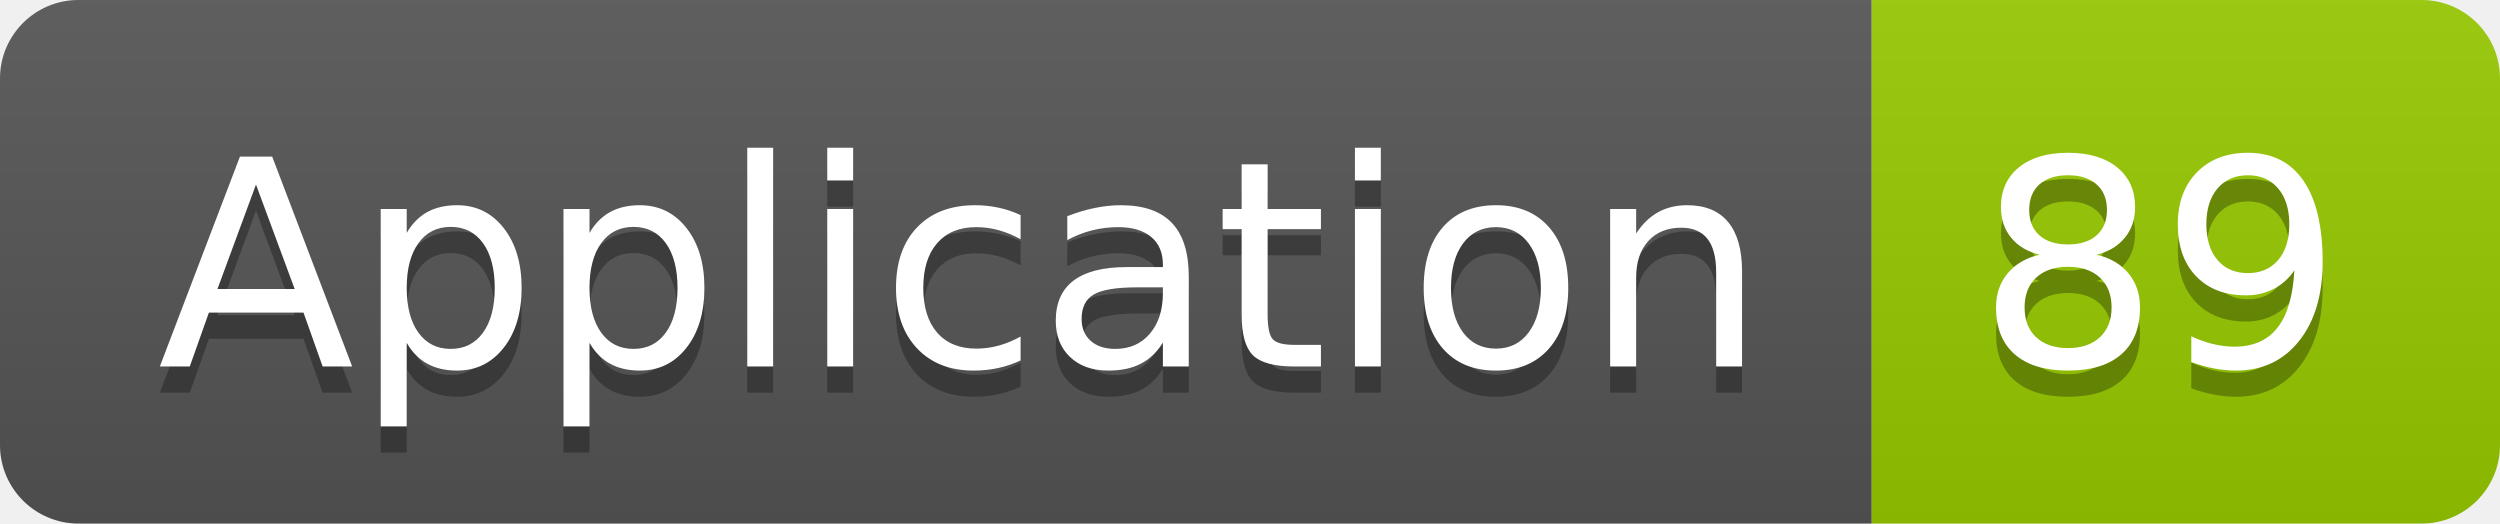
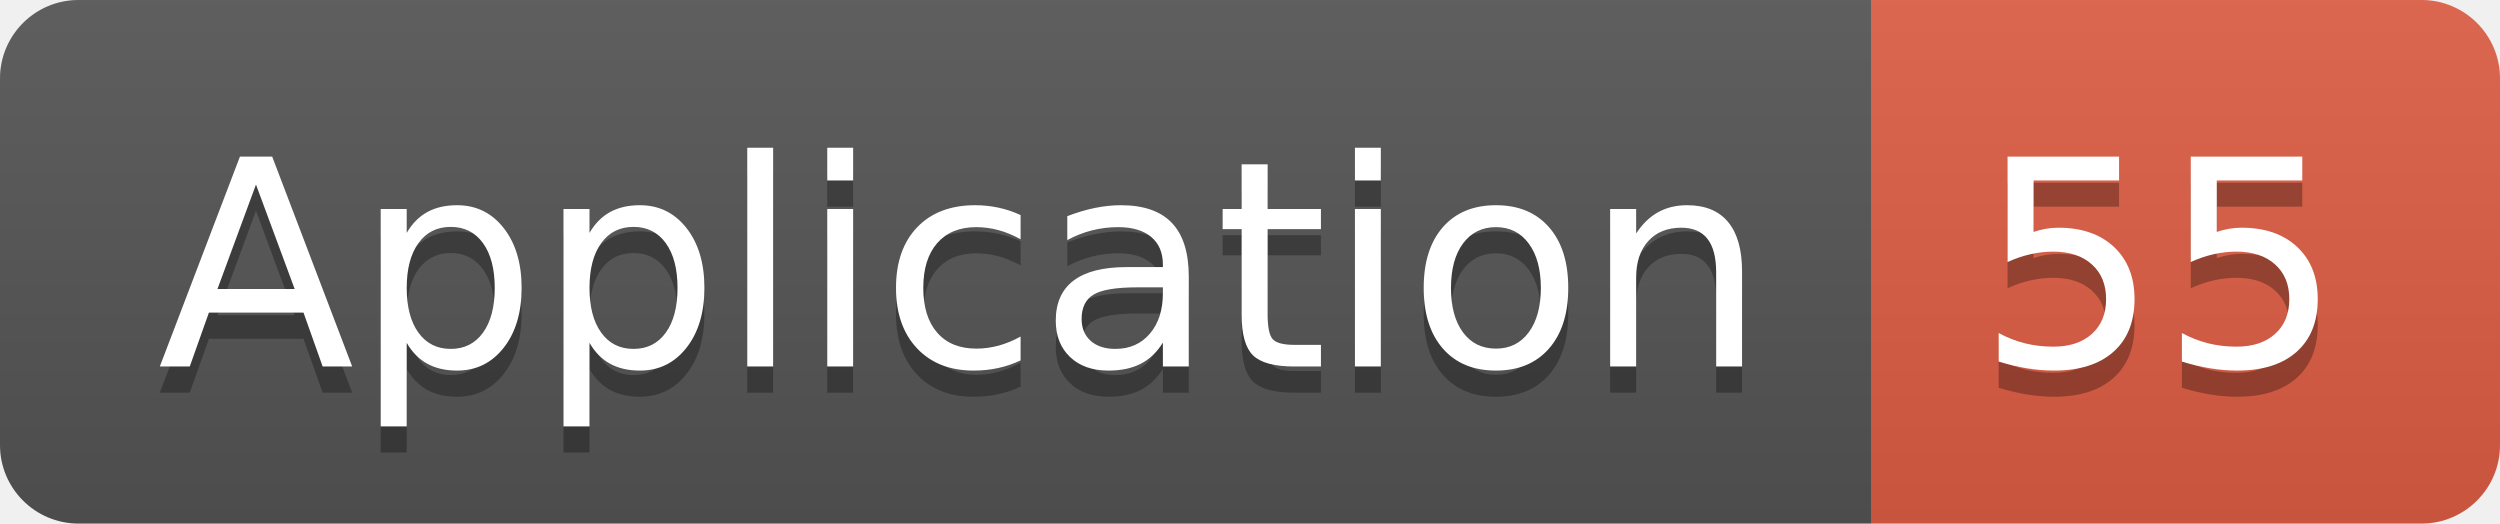
<svg xmlns="http://www.w3.org/2000/svg" width="95.5" height="20">
  <linearGradient id="smooth" x2="0" y2="100%">
    <stop offset="0" stop-color="#bbb" stop-opacity=".1" />
    <stop offset="1" stop-opacity=".1" />
  </linearGradient>
  <clipPath id="round">
    <rect width="95.5" height="20" rx="3" fill="#fff" />
  </clipPath>
  <g clip-path="url(#round)">
    <rect width="71.5" height="20" fill="#555" />
-     <rect x="71.5" width="24.0" height="20" fill="#97CA00" />
+     <rect x="71.5" width="24.0" height="20" fill="#e05d44" />
    <rect width="95.5" height="20" fill="url(#smooth)" />
  </g>
  <g fill="#fff" text-anchor="middle" font-family="DejaVu Sans,Verdana,Geneva,sans-serif" font-size="110">
    <text x="367.5" y="150" fill="#010101" fill-opacity=".3" transform="scale(0.1)" textLength="615.0" lengthAdjust="spacing">Application</text>
    <text x="367.5" y="140" transform="scale(0.1)" textLength="615.0" lengthAdjust="spacing">Application</text>
-     <text x="825.0" y="150" fill="#010101" fill-opacity=".3" transform="scale(0.1)" textLength="140.0" lengthAdjust="spacing">89</text>
-     <text x="825.0" y="140" transform="scale(0.1)" textLength="140.0" lengthAdjust="spacing">89</text>
+     <text x="825.0" y="150" fill="#010101" fill-opacity=".3" transform="scale(0.1)" textLength="140.0" lengthAdjust="spacing">55</text>
+     <text x="825.0" y="140" transform="scale(0.1)" textLength="140.0" lengthAdjust="spacing">55</text>
  </g>
</svg>
